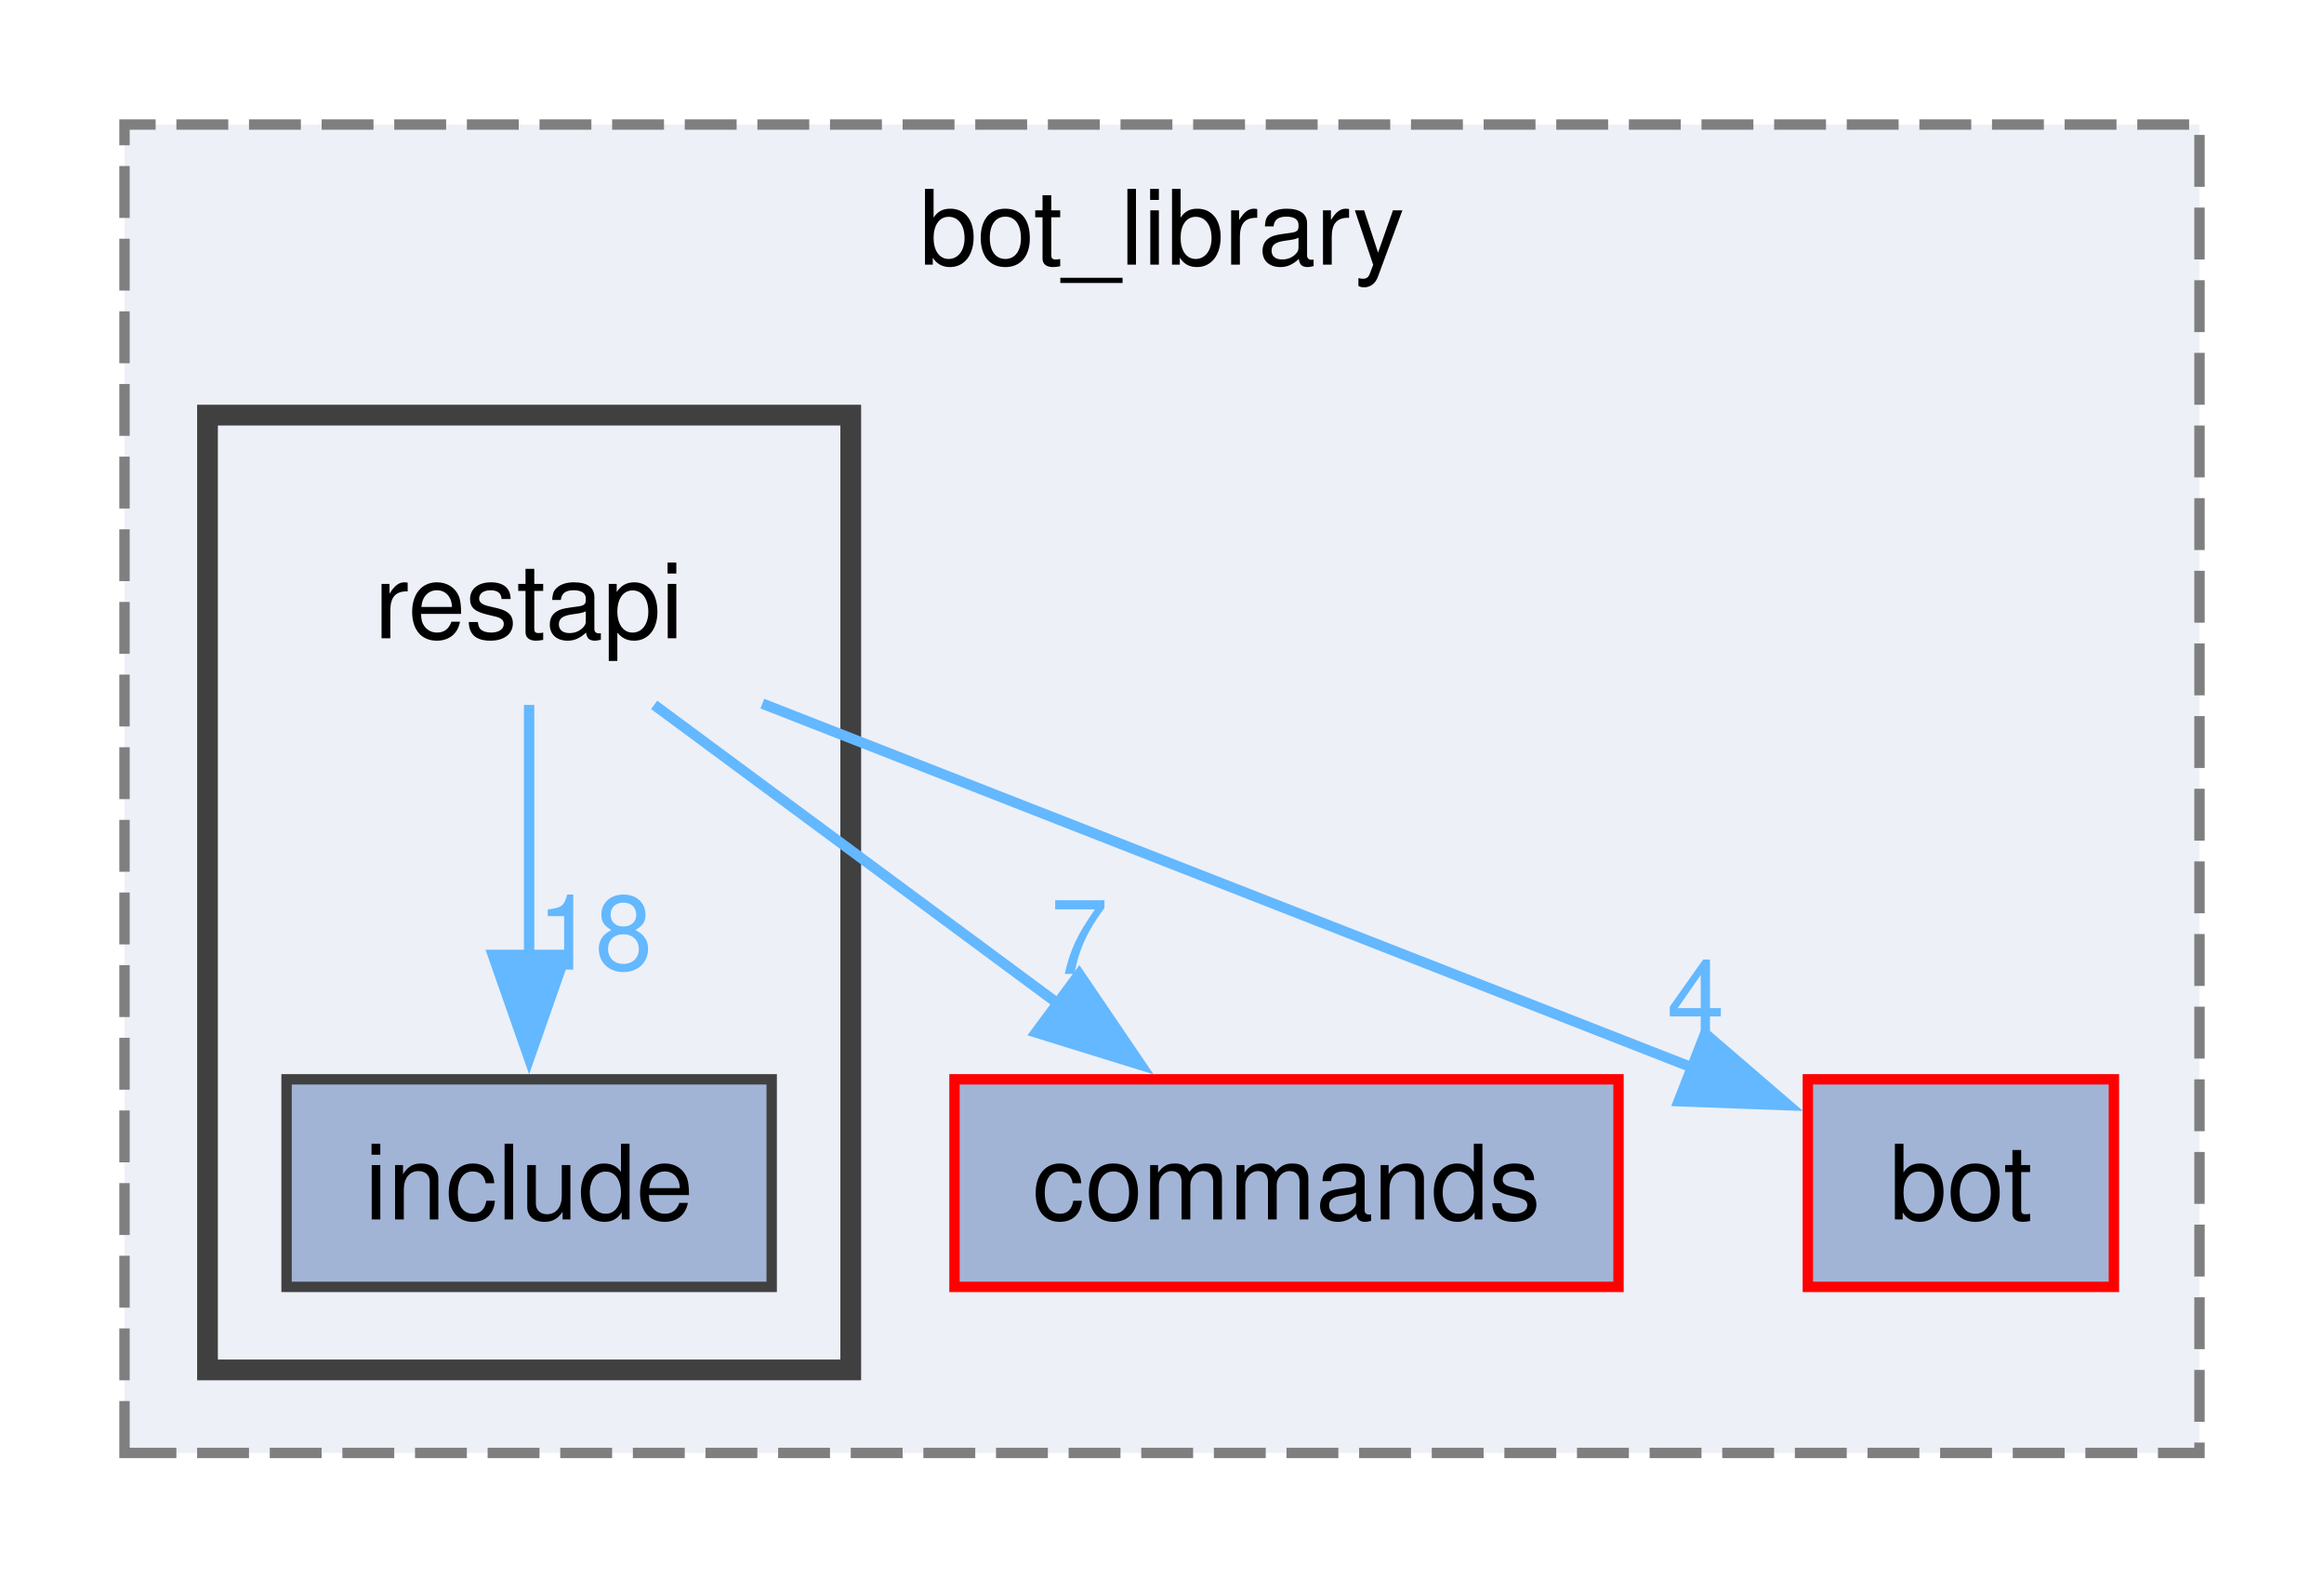
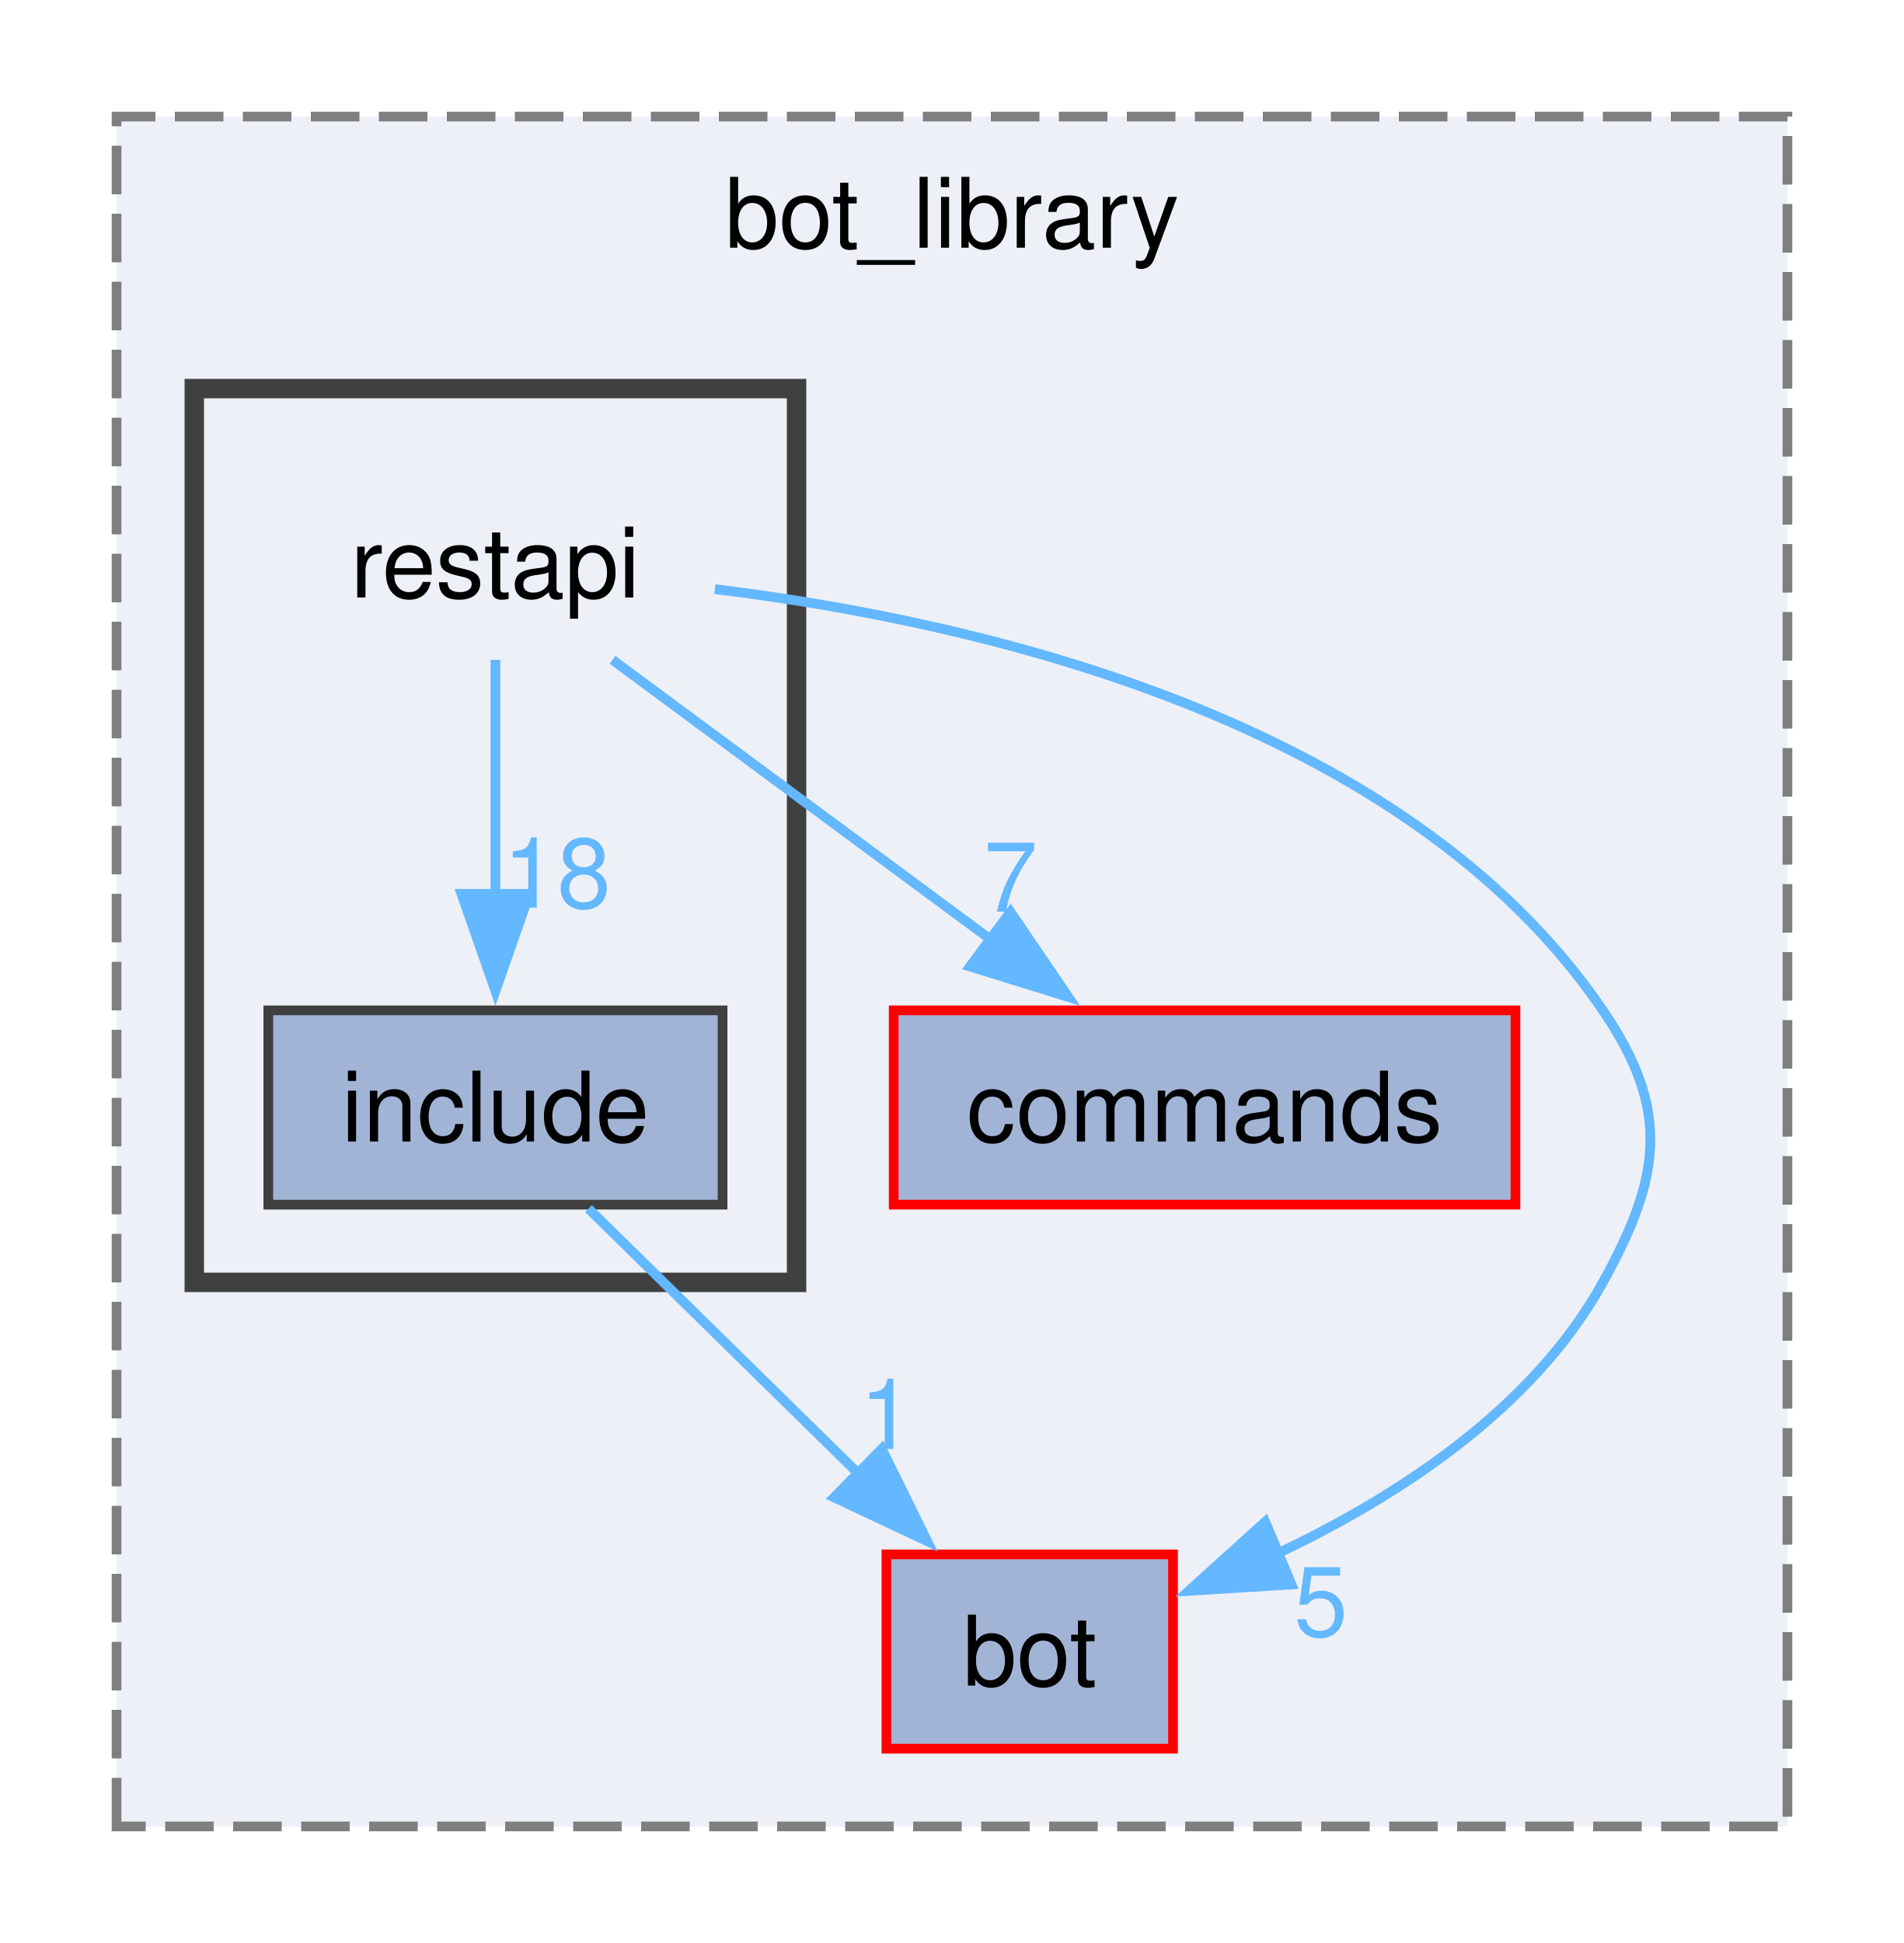
- <svg xmlns="http://www.w3.org/2000/svg" xmlns:xlink="http://www.w3.org/1999/xlink" width="224pt" height="152pt" viewBox="0.00 0.00 224.00 152.00">
-   <g id="graph0" class="graph" transform="scale(1 1) rotate(0) translate(4 148)">
+ <svg xmlns="http://www.w3.org/2000/svg" xmlns:xlink="http://www.w3.org/1999/xlink" width="196pt" height="200pt" viewBox="0.00 0.00 196.00 200.00">
+   <g id="graph0" class="graph" transform="scale(1 1) rotate(0) translate(4 196)">
    <g id="clust1" class="cluster">
      <g id="a_clust1">
        <a xlink:href="dir_be3b34367be430ae387384d9c29f3df4.html" target="_top" xlink:title="bot_library">
-           <polygon fill="#edf0f7" stroke="#7f7f7f" stroke-dasharray="5,2" points="8,-8 8,-136 208,-136 208,-8 8,-8" />
-           <text text-anchor="middle" x="108" y="-122.5" font-family="Helvetica,sans-Serif" font-size="10.00">bot_library</text>
+           <polygon fill="#edf0f7" stroke="#7f7f7f" stroke-dasharray="5,2" points="8,-8 8,-184 180,-184 180,-8 8,-8" />
+           <text text-anchor="middle" x="94" y="-170.5" font-family="Helvetica,sans-Serif" font-size="10.00">bot_library</text>
        </a>
      </g>
    </g>
    <g id="clust2" class="cluster">
      <g id="a_clust2">
        <a xlink:href="dir_31c8f4e7515f0a446677b1df1435d5ea.html" target="_top">
-           <polygon fill="#edf0f7" stroke="#404040" stroke-width="2" points="16,-16 16,-108 78,-108 78,-16 16,-16" />
+           <polygon fill="#edf0f7" stroke="#404040" stroke-width="2" points="16,-64 16,-156 78,-156 78,-64 16,-64" />
        </a>
      </g>
    </g>
    <g id="node1" class="node">
      <g id="a_node1">
        <a xlink:href="dir_261c5c8db3e2632ea4bb1b96cd6e78dc.html" target="_top" xlink:title="commands">
-           <polygon fill="#a2b4d6" stroke="red" points="152,-44 88,-44 88,-24 152,-24 152,-44" />
-           <text text-anchor="middle" x="120" y="-30.5" font-family="Helvetica,sans-Serif" font-size="10.00">commands</text>
+           <polygon fill="#a2b4d6" stroke="red" points="152,-92 88,-92 88,-72 152,-72 152,-92" />
+           <text text-anchor="middle" x="120" y="-78.5" font-family="Helvetica,sans-Serif" font-size="10.00">commands</text>
        </a>
      </g>
    </g>
    <g id="node2" class="node">
      <g id="a_node2">
        <a xlink:href="dir_cac0b191d0d7d0dd67d730930ce5fa13.html" target="_top" xlink:title="bot">
-           <polygon fill="#a2b4d6" stroke="red" points="199.75,-44 170.25,-44 170.25,-24 199.75,-24 199.75,-44" />
-           <text text-anchor="middle" x="185" y="-30.5" font-family="Helvetica,sans-Serif" font-size="10.00">bot</text>
+           <polygon fill="#a2b4d6" stroke="red" points="116.75,-36 87.25,-36 87.25,-16 116.75,-16 116.75,-36" />
+           <text text-anchor="middle" x="102" y="-22.5" font-family="Helvetica,sans-Serif" font-size="10.00">bot</text>
        </a>
      </g>
    </g>
    <g id="node3" class="node">
-       <text text-anchor="middle" x="47" y="-86.5" font-family="Helvetica,sans-Serif" font-size="10.00">restapi</text>
+       <text text-anchor="middle" x="47" y="-134.5" font-family="Helvetica,sans-Serif" font-size="10.00">restapi</text>
    </g>
    <g id="edge1" class="edge">
      <g id="a_edge1">
        <a xlink:href="dir_000036_000008.html" target="_top">
-           <path fill="none" stroke="#63b8ff" d="M59.05,-80.08C69.64,-72.25 85.3,-60.67 98.1,-51.2" />
-           <polygon fill="#63b8ff" stroke="#63b8ff" points="100.02,-54.14 105.97,-45.38 95.85,-48.51 100.02,-54.14" />
+           <path fill="none" stroke="#63b8ff" d="M59.05,-128.08C69.64,-120.25 85.3,-108.67 98.1,-99.2" />
+           <polygon fill="#63b8ff" stroke="#63b8ff" points="100.02,-102.14 105.97,-93.38 95.85,-96.51 100.02,-102.14" />
        </a>
      </g>
      <g id="a_edge1-headlabel">
        <a xlink:href="dir_000036_000008.html" target="_top" xlink:title="7">
-           <text text-anchor="middle" x="100.03" y="-54.16" font-family="Helvetica,sans-Serif" font-size="10.00" fill="#63b8ff">7</text>
+           <text text-anchor="middle" x="100.03" y="-102.16" font-family="Helvetica,sans-Serif" font-size="10.00" fill="#63b8ff">7</text>
        </a>
      </g>
    </g>
    <g id="edge2" class="edge">
      <g id="a_edge2">
        <a xlink:href="dir_000036_000001.html" target="_top">
-           <path fill="none" stroke="#63b8ff" d="M69.48,-80.2C94.1,-70.57 133.5,-55.15 159.32,-45.05" />
-           <polygon fill="#63b8ff" stroke="#63b8ff" points="160.35,-48.41 168.38,-41.5 157.8,-41.89 160.35,-48.41" />
+           <path fill="none" stroke="#63b8ff" d="M69.59,-135.36C96.54,-132.06 140.53,-122.08 161,-92 168,-81.71 167.02,-74.89 161,-64 153.8,-50.99 139.9,-41.94 127.41,-36.05" />
+           <polygon fill="#63b8ff" stroke="#63b8ff" points="128.95,-32.9 118.38,-32.25 126.24,-39.36 128.95,-32.9" />
        </a>
      </g>
      <g id="a_edge2-headlabel">
-         <a xlink:href="dir_000036_000001.html" target="_top" xlink:title="4">
-           <text text-anchor="middle" x="159.44" y="-48.31" font-family="Helvetica,sans-Serif" font-size="10.00" fill="#63b8ff">4</text>
+         <a xlink:href="dir_000036_000001.html" target="_top" xlink:title="5">
+           <text text-anchor="middle" x="131.97" y="-27.59" font-family="Helvetica,sans-Serif" font-size="10.00" fill="#63b8ff">5</text>
        </a>
      </g>
    </g>
    <g id="node4" class="node">
      <g id="a_node4">
        <a xlink:href="dir_ffcbd26688ada44e2a15e625cf91ba10.html" target="_top" xlink:title="include">
-           <polygon fill="#a2b4d6" stroke="#404040" points="70.38,-44 23.62,-44 23.62,-24 70.38,-24 70.38,-44" />
-           <text text-anchor="middle" x="47" y="-30.5" font-family="Helvetica,sans-Serif" font-size="10.00">include</text>
+           <polygon fill="#a2b4d6" stroke="#404040" points="70.38,-92 23.62,-92 23.62,-72 70.38,-72 70.38,-92" />
+           <text text-anchor="middle" x="47" y="-78.5" font-family="Helvetica,sans-Serif" font-size="10.00">include</text>
        </a>
      </g>
    </g>
    <g id="edge3" class="edge">
      <g id="a_edge3">
        <a xlink:href="dir_000036_000022.html" target="_top">
-           <path fill="none" stroke="#63b8ff" d="M47,-80.08C47,-73.48 47,-64.21 47,-55.79" />
-           <polygon fill="#63b8ff" stroke="#63b8ff" points="50.5,-55.99 47,-45.99 43.5,-55.99 50.5,-55.99" />
+           <path fill="none" stroke="#63b8ff" d="M47,-128.08C47,-121.48 47,-112.21 47,-103.79" />
+           <polygon fill="#63b8ff" stroke="#63b8ff" points="50.5,-103.99 47,-93.99 43.5,-103.99 50.5,-103.99" />
        </a>
      </g>
      <g id="a_edge3-headlabel">
        <a xlink:href="dir_000036_000022.html" target="_top" xlink:title="18">
-           <text text-anchor="middle" x="53.34" y="-54.57" font-family="Helvetica,sans-Serif" font-size="10.00" fill="#63b8ff">18</text>
+           <text text-anchor="middle" x="53.34" y="-102.57" font-family="Helvetica,sans-Serif" font-size="10.00" fill="#63b8ff">18</text>
+         </a>
+       </g>
+     </g>
+     <g id="edge4" class="edge">
+       <g id="a_edge4">
+         <a xlink:href="dir_000022_000001.html" target="_top">
+           <path fill="none" stroke="#63b8ff" d="M56.58,-71.59C64.23,-64.08 75.16,-53.35 84.38,-44.3" />
+           <polygon fill="#63b8ff" stroke="#63b8ff" points="86.77,-46.86 91.45,-37.36 81.86,-41.87 86.77,-46.86" />
+         </a>
+       </g>
+       <g id="a_edge4-headlabel">
+         <a xlink:href="dir_000022_000001.html" target="_top" xlink:title="1">
+           <text text-anchor="middle" x="87.27" y="-46.85" font-family="Helvetica,sans-Serif" font-size="10.00" fill="#63b8ff">1</text>
        </a>
      </g>
    </g>
  </g>
</svg>
